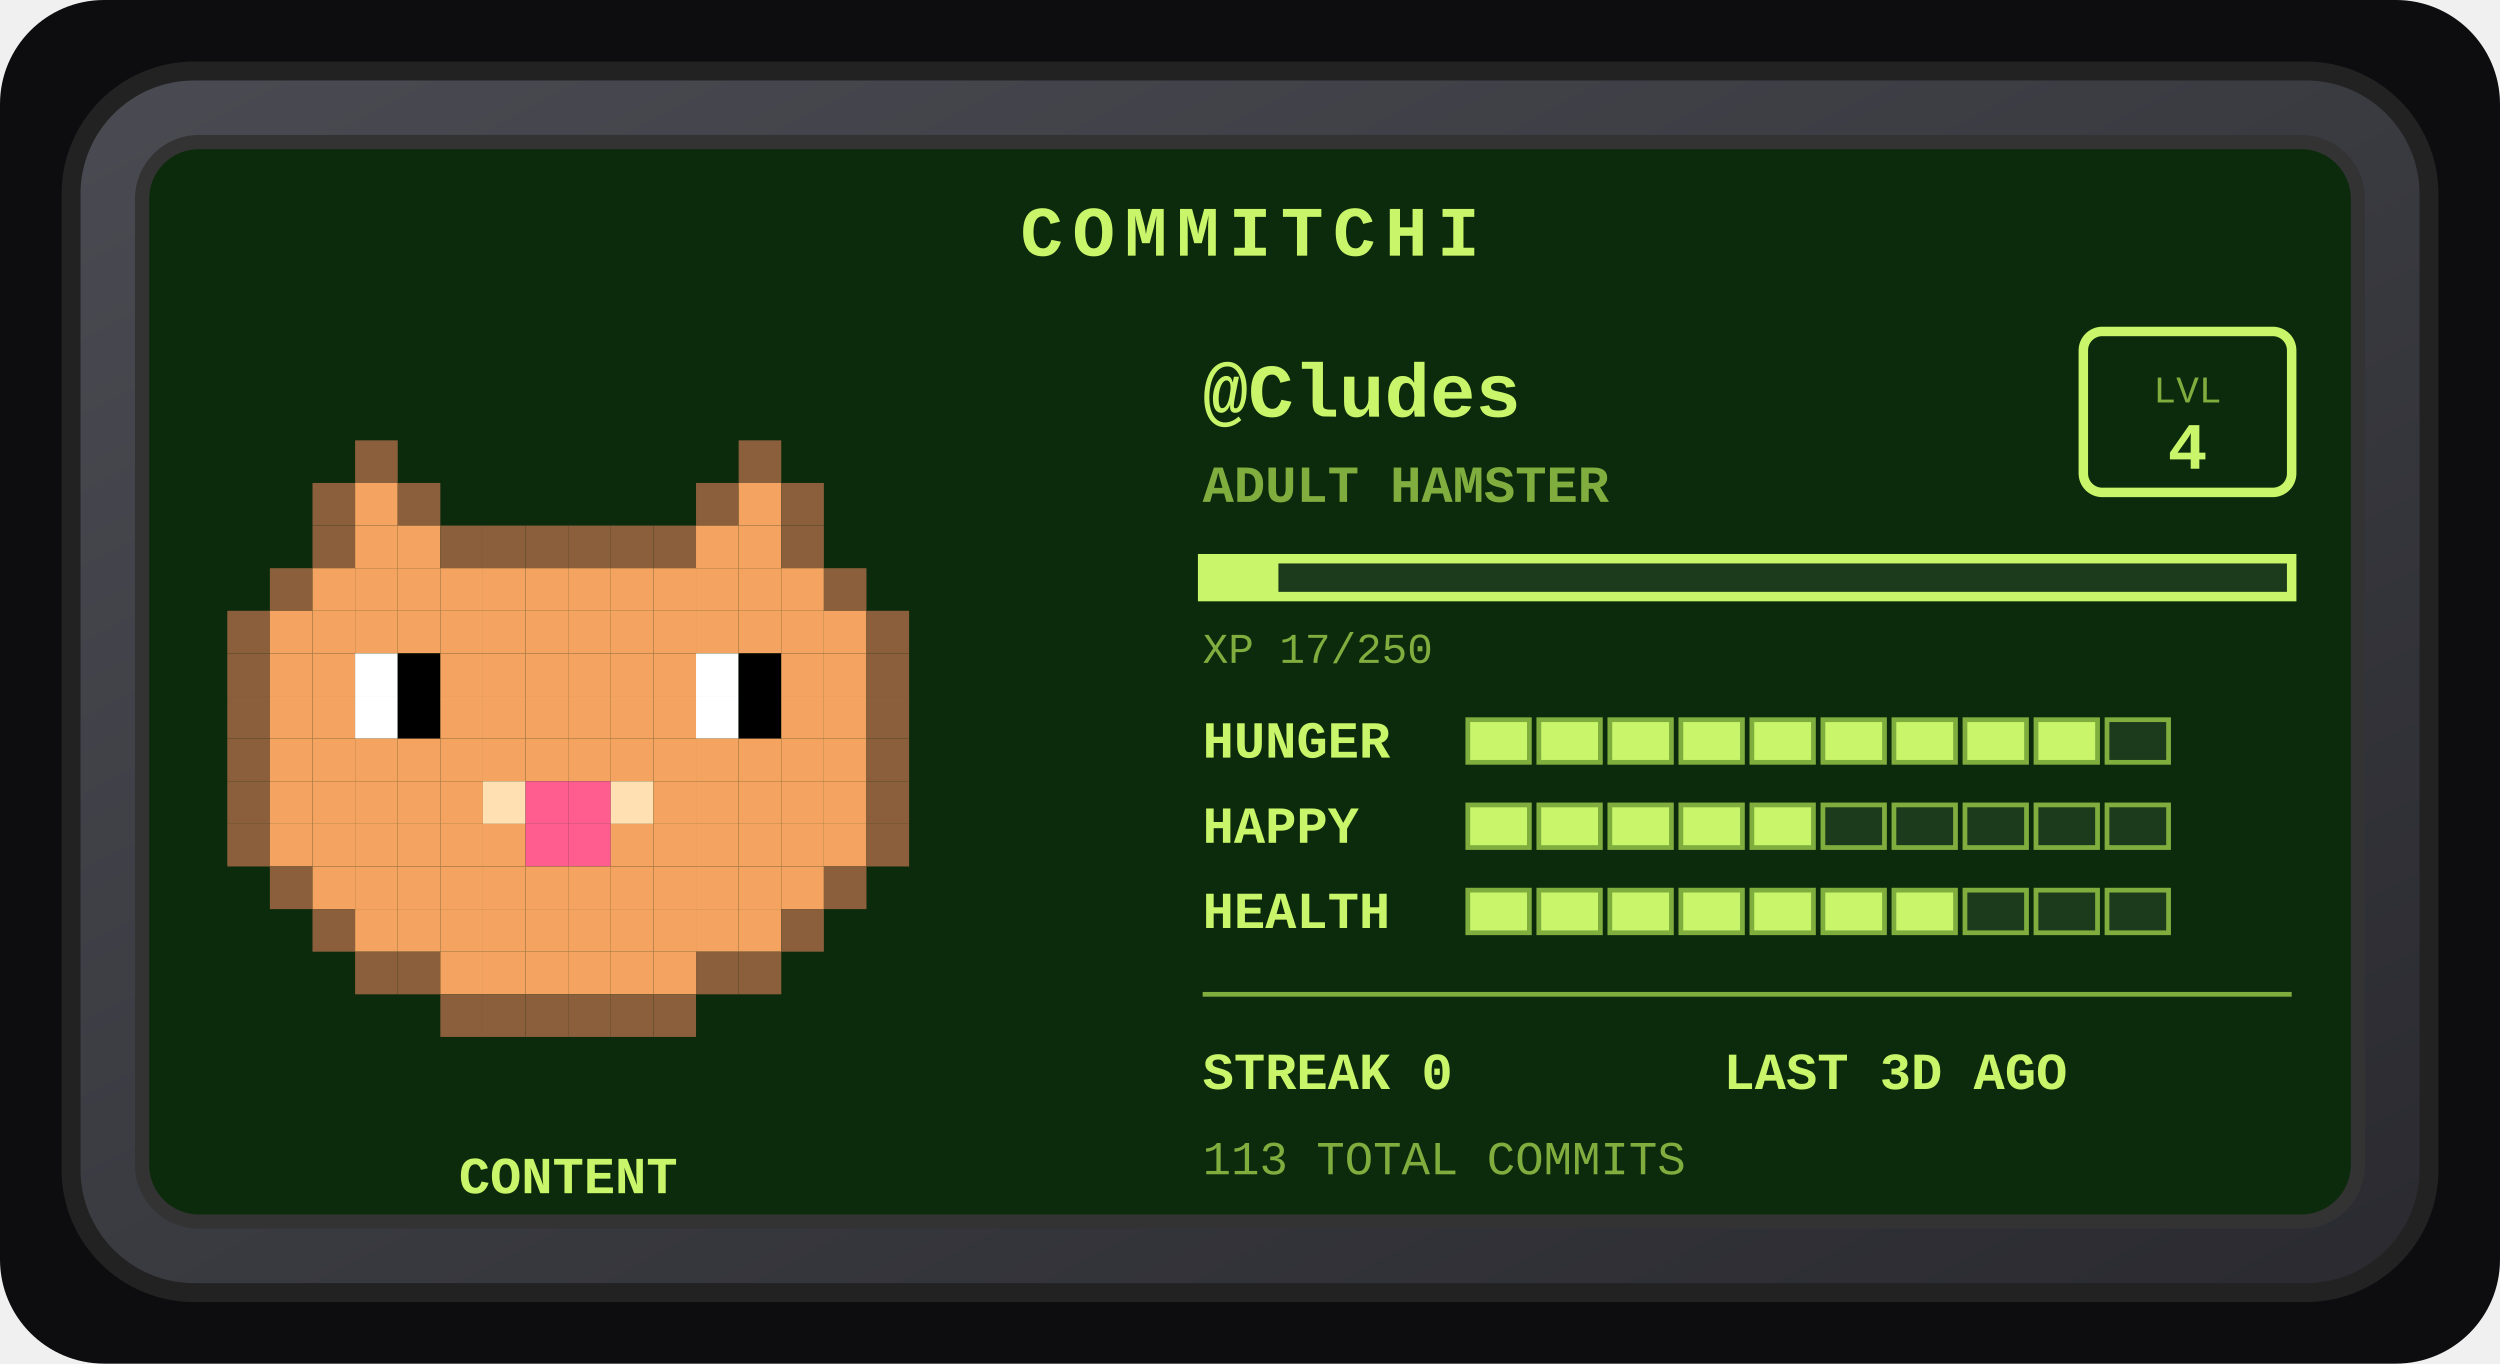
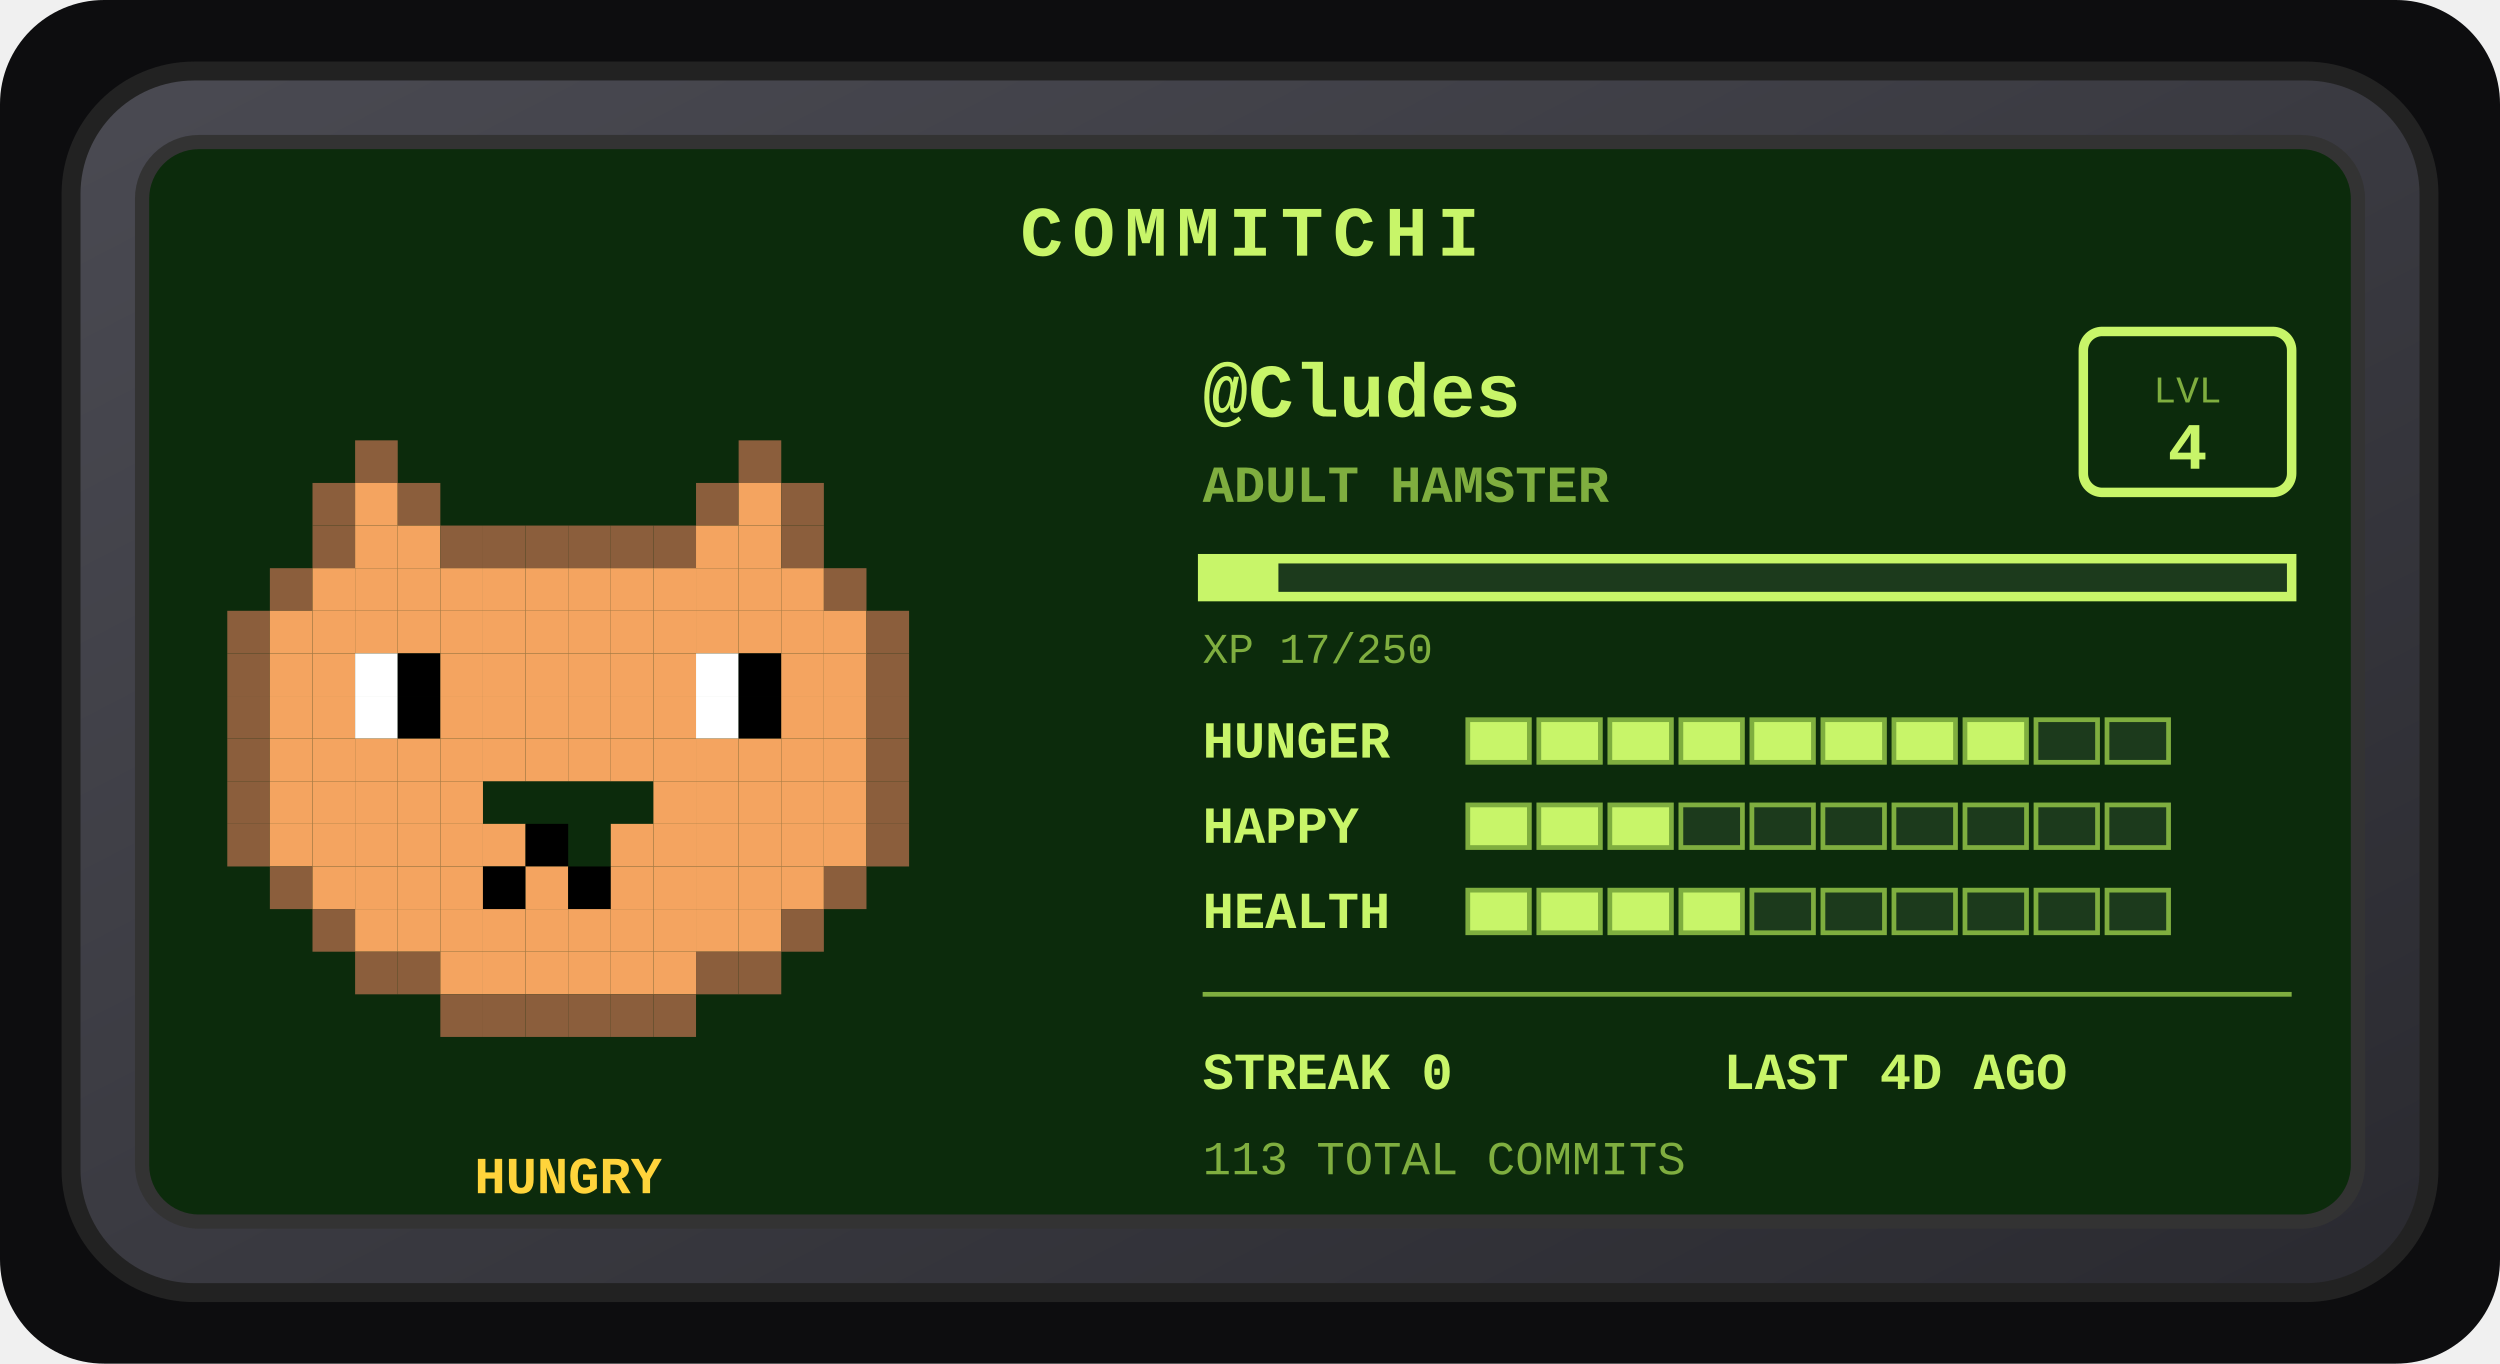
<svg xmlns="http://www.w3.org/2000/svg" width="528" height="288" viewBox="0 0 528 288" role="img" aria-label="Commitchi pet for Cludes">
  <defs>
    <linearGradient id="shell" x1="0" y1="0" x2="1" y2="1">
      <stop offset="0" stop-color="#4a4a52" />
      <stop offset="1" stop-color="#2a2a30" />
    </linearGradient>
  </defs>
  <rect x="0" y="0" width="528" height="288" rx="22" fill="#0d0d0f" />
  <g transform="translate(14, 14)">
    <rect x="1" y="1" width="498" height="258" rx="26" fill="url(#shell)" stroke="#222" stroke-width="4" />
    <rect x="16" y="16" width="468" height="228" rx="12" fill="#0c2b0c" stroke="#333" stroke-width="3" />
    <text x="250" y="40" text-anchor="middle" font-family="'Courier New',monospace" font-size="15" font-weight="bold" letter-spacing="2" fill="#c8f569">COMMITCHI</text>
    <g>
      <rect x="61" y="79" width="9" height="9" fill="#8b5e3c" />
      <rect x="142" y="79" width="9" height="9" fill="#8b5e3c" />
      <rect x="52" y="88" width="9" height="9" fill="#8b5e3c" />
      <rect x="61" y="88" width="9" height="9" fill="#f4a460" />
      <rect x="70" y="88" width="9" height="9" fill="#8b5e3c" />
      <rect x="133" y="88" width="9" height="9" fill="#8b5e3c" />
      <rect x="142" y="88" width="9" height="9" fill="#f4a460" />
      <rect x="151" y="88" width="9" height="9" fill="#8b5e3c" />
      <rect x="52" y="97" width="9" height="9" fill="#8b5e3c" />
      <rect x="61" y="97" width="9" height="9" fill="#f4a460" />
      <rect x="70" y="97" width="9" height="9" fill="#f4a460" />
      <rect x="79" y="97" width="9" height="9" fill="#8b5e3c" />
      <rect x="88" y="97" width="9" height="9" fill="#8b5e3c" />
      <rect x="97" y="97" width="9" height="9" fill="#8b5e3c" />
      <rect x="106" y="97" width="9" height="9" fill="#8b5e3c" />
      <rect x="115" y="97" width="9" height="9" fill="#8b5e3c" />
      <rect x="124" y="97" width="9" height="9" fill="#8b5e3c" />
      <rect x="133" y="97" width="9" height="9" fill="#f4a460" />
      <rect x="142" y="97" width="9" height="9" fill="#f4a460" />
      <rect x="151" y="97" width="9" height="9" fill="#8b5e3c" />
      <rect x="43" y="106" width="9" height="9" fill="#8b5e3c" />
      <rect x="52" y="106" width="9" height="9" fill="#f4a460" />
      <rect x="61" y="106" width="9" height="9" fill="#f4a460" />
      <rect x="70" y="106" width="9" height="9" fill="#f4a460" />
      <rect x="79" y="106" width="9" height="9" fill="#f4a460" />
      <rect x="88" y="106" width="9" height="9" fill="#f4a460" />
      <rect x="97" y="106" width="9" height="9" fill="#f4a460" />
      <rect x="106" y="106" width="9" height="9" fill="#f4a460" />
      <rect x="115" y="106" width="9" height="9" fill="#f4a460" />
      <rect x="124" y="106" width="9" height="9" fill="#f4a460" />
      <rect x="133" y="106" width="9" height="9" fill="#f4a460" />
      <rect x="142" y="106" width="9" height="9" fill="#f4a460" />
      <rect x="151" y="106" width="9" height="9" fill="#f4a460" />
      <rect x="160" y="106" width="9" height="9" fill="#8b5e3c" />
      <rect x="34" y="115" width="9" height="9" fill="#8b5e3c" />
      <rect x="43" y="115" width="9" height="9" fill="#f4a460" />
      <rect x="52" y="115" width="9" height="9" fill="#f4a460" />
      <rect x="61" y="115" width="9" height="9" fill="#f4a460" />
      <rect x="70" y="115" width="9" height="9" fill="#f4a460" />
      <rect x="79" y="115" width="9" height="9" fill="#f4a460" />
      <rect x="88" y="115" width="9" height="9" fill="#f4a460" />
      <rect x="97" y="115" width="9" height="9" fill="#f4a460" />
      <rect x="106" y="115" width="9" height="9" fill="#f4a460" />
      <rect x="115" y="115" width="9" height="9" fill="#f4a460" />
      <rect x="124" y="115" width="9" height="9" fill="#f4a460" />
      <rect x="133" y="115" width="9" height="9" fill="#f4a460" />
      <rect x="142" y="115" width="9" height="9" fill="#f4a460" />
      <rect x="151" y="115" width="9" height="9" fill="#f4a460" />
      <rect x="160" y="115" width="9" height="9" fill="#f4a460" />
      <rect x="169" y="115" width="9" height="9" fill="#8b5e3c" />
      <rect x="34" y="124" width="9" height="9" fill="#8b5e3c" />
      <rect x="43" y="124" width="9" height="9" fill="#f4a460" />
      <rect x="52" y="124" width="9" height="9" fill="#f4a460" />
      <rect x="61" y="124" width="9" height="9" fill="#ffffff" />
      <rect x="70" y="124" width="9" height="9" fill="#000000" />
      <rect x="79" y="124" width="9" height="9" fill="#f4a460" />
      <rect x="88" y="124" width="9" height="9" fill="#f4a460" />
      <rect x="97" y="124" width="9" height="9" fill="#f4a460" />
      <rect x="106" y="124" width="9" height="9" fill="#f4a460" />
      <rect x="115" y="124" width="9" height="9" fill="#f4a460" />
      <rect x="124" y="124" width="9" height="9" fill="#f4a460" />
      <rect x="133" y="124" width="9" height="9" fill="#ffffff" />
      <rect x="142" y="124" width="9" height="9" fill="#000000" />
      <rect x="151" y="124" width="9" height="9" fill="#f4a460" />
      <rect x="160" y="124" width="9" height="9" fill="#f4a460" />
      <rect x="169" y="124" width="9" height="9" fill="#8b5e3c" />
      <rect x="34" y="133" width="9" height="9" fill="#8b5e3c" />
      <rect x="43" y="133" width="9" height="9" fill="#f4a460" />
      <rect x="52" y="133" width="9" height="9" fill="#f4a460" />
      <rect x="61" y="133" width="9" height="9" fill="#ffffff" />
      <rect x="70" y="133" width="9" height="9" fill="#000000" />
      <rect x="79" y="133" width="9" height="9" fill="#f4a460" />
      <rect x="88" y="133" width="9" height="9" fill="#f4a460" />
      <rect x="97" y="133" width="9" height="9" fill="#f4a460" />
      <rect x="106" y="133" width="9" height="9" fill="#f4a460" />
      <rect x="115" y="133" width="9" height="9" fill="#f4a460" />
      <rect x="124" y="133" width="9" height="9" fill="#f4a460" />
      <rect x="133" y="133" width="9" height="9" fill="#ffffff" />
      <rect x="142" y="133" width="9" height="9" fill="#000000" />
      <rect x="151" y="133" width="9" height="9" fill="#f4a460" />
      <rect x="160" y="133" width="9" height="9" fill="#f4a460" />
      <rect x="169" y="133" width="9" height="9" fill="#8b5e3c" />
      <rect x="34" y="142" width="9" height="9" fill="#8b5e3c" />
      <rect x="43" y="142" width="9" height="9" fill="#f4a460" />
      <rect x="52" y="142" width="9" height="9" fill="#f4a460" />
      <rect x="61" y="142" width="9" height="9" fill="#f4a460" />
      <rect x="70" y="142" width="9" height="9" fill="#f4a460" />
      <rect x="79" y="142" width="9" height="9" fill="#f4a460" />
      <rect x="88" y="142" width="9" height="9" fill="#f4a460" />
      <rect x="97" y="142" width="9" height="9" fill="#f4a460" />
      <rect x="106" y="142" width="9" height="9" fill="#f4a460" />
      <rect x="115" y="142" width="9" height="9" fill="#f4a460" />
      <rect x="124" y="142" width="9" height="9" fill="#f4a460" />
      <rect x="133" y="142" width="9" height="9" fill="#f4a460" />
      <rect x="142" y="142" width="9" height="9" fill="#f4a460" />
      <rect x="151" y="142" width="9" height="9" fill="#f4a460" />
      <rect x="160" y="142" width="9" height="9" fill="#f4a460" />
      <rect x="169" y="142" width="9" height="9" fill="#8b5e3c" />
      <rect x="34" y="151" width="9" height="9" fill="#8b5e3c" />
      <rect x="43" y="151" width="9" height="9" fill="#f4a460" />
      <rect x="52" y="151" width="9" height="9" fill="#f4a460" />
      <rect x="61" y="151" width="9" height="9" fill="#f4a460" />
      <rect x="70" y="151" width="9" height="9" fill="#f4a460" />
      <rect x="79" y="151" width="9" height="9" fill="#f4a460" />
-       <rect x="88" y="151" width="9" height="9" fill="#ffe0b2" />
-       <rect x="97" y="151" width="9" height="9" fill="#ff5d8f" />
-       <rect x="106" y="151" width="9" height="9" fill="#ff5d8f" />
-       <rect x="115" y="151" width="9" height="9" fill="#ffe0b2" />
      <rect x="124" y="151" width="9" height="9" fill="#f4a460" />
      <rect x="133" y="151" width="9" height="9" fill="#f4a460" />
      <rect x="142" y="151" width="9" height="9" fill="#f4a460" />
      <rect x="151" y="151" width="9" height="9" fill="#f4a460" />
      <rect x="160" y="151" width="9" height="9" fill="#f4a460" />
      <rect x="169" y="151" width="9" height="9" fill="#8b5e3c" />
      <rect x="34" y="160" width="9" height="9" fill="#8b5e3c" />
      <rect x="43" y="160" width="9" height="9" fill="#f4a460" />
      <rect x="52" y="160" width="9" height="9" fill="#f4a460" />
      <rect x="61" y="160" width="9" height="9" fill="#f4a460" />
      <rect x="70" y="160" width="9" height="9" fill="#f4a460" />
      <rect x="79" y="160" width="9" height="9" fill="#f4a460" />
      <rect x="88" y="160" width="9" height="9" fill="#f4a460" />
-       <rect x="97" y="160" width="9" height="9" fill="#ff5d8f" />
-       <rect x="106" y="160" width="9" height="9" fill="#ff5d8f" />
+       <rect x="97" y="160" width="9" height="9" fill="#000000" />
      <rect x="115" y="160" width="9" height="9" fill="#f4a460" />
      <rect x="124" y="160" width="9" height="9" fill="#f4a460" />
      <rect x="133" y="160" width="9" height="9" fill="#f4a460" />
      <rect x="142" y="160" width="9" height="9" fill="#f4a460" />
      <rect x="151" y="160" width="9" height="9" fill="#f4a460" />
      <rect x="160" y="160" width="9" height="9" fill="#f4a460" />
      <rect x="169" y="160" width="9" height="9" fill="#8b5e3c" />
      <rect x="43" y="169" width="9" height="9" fill="#8b5e3c" />
      <rect x="52" y="169" width="9" height="9" fill="#f4a460" />
      <rect x="61" y="169" width="9" height="9" fill="#f4a460" />
      <rect x="70" y="169" width="9" height="9" fill="#f4a460" />
      <rect x="79" y="169" width="9" height="9" fill="#f4a460" />
-       <rect x="88" y="169" width="9" height="9" fill="#f4a460" />
+       <rect x="88" y="169" width="9" height="9" fill="#000000" />
      <rect x="97" y="169" width="9" height="9" fill="#f4a460" />
-       <rect x="106" y="169" width="9" height="9" fill="#f4a460" />
+       <rect x="106" y="169" width="9" height="9" fill="#000000" />
      <rect x="115" y="169" width="9" height="9" fill="#f4a460" />
      <rect x="124" y="169" width="9" height="9" fill="#f4a460" />
      <rect x="133" y="169" width="9" height="9" fill="#f4a460" />
      <rect x="142" y="169" width="9" height="9" fill="#f4a460" />
      <rect x="151" y="169" width="9" height="9" fill="#f4a460" />
      <rect x="160" y="169" width="9" height="9" fill="#8b5e3c" />
      <rect x="52" y="178" width="9" height="9" fill="#8b5e3c" />
      <rect x="61" y="178" width="9" height="9" fill="#f4a460" />
      <rect x="70" y="178" width="9" height="9" fill="#f4a460" />
      <rect x="79" y="178" width="9" height="9" fill="#f4a460" />
      <rect x="88" y="178" width="9" height="9" fill="#f4a460" />
      <rect x="97" y="178" width="9" height="9" fill="#f4a460" />
      <rect x="106" y="178" width="9" height="9" fill="#f4a460" />
      <rect x="115" y="178" width="9" height="9" fill="#f4a460" />
      <rect x="124" y="178" width="9" height="9" fill="#f4a460" />
      <rect x="133" y="178" width="9" height="9" fill="#f4a460" />
      <rect x="142" y="178" width="9" height="9" fill="#f4a460" />
      <rect x="151" y="178" width="9" height="9" fill="#8b5e3c" />
      <rect x="61" y="187" width="9" height="9" fill="#8b5e3c" />
      <rect x="70" y="187" width="9" height="9" fill="#8b5e3c" />
      <rect x="79" y="187" width="9" height="9" fill="#f4a460" />
      <rect x="88" y="187" width="9" height="9" fill="#f4a460" />
      <rect x="97" y="187" width="9" height="9" fill="#f4a460" />
      <rect x="106" y="187" width="9" height="9" fill="#f4a460" />
      <rect x="115" y="187" width="9" height="9" fill="#f4a460" />
      <rect x="124" y="187" width="9" height="9" fill="#f4a460" />
      <rect x="133" y="187" width="9" height="9" fill="#8b5e3c" />
      <rect x="142" y="187" width="9" height="9" fill="#8b5e3c" />
      <rect x="79" y="196" width="9" height="9" fill="#8b5e3c" />
      <rect x="88" y="196" width="9" height="9" fill="#8b5e3c" />
      <rect x="97" y="196" width="9" height="9" fill="#8b5e3c" />
      <rect x="106" y="196" width="9" height="9" fill="#8b5e3c" />
      <rect x="115" y="196" width="9" height="9" fill="#8b5e3c" />
      <rect x="124" y="196" width="9" height="9" fill="#8b5e3c" />
      <animateTransform attributeName="transform" type="translate" values="0 0; 0 -5; 0 0" dur="3s" repeatCount="indefinite" />
    </g>
-     <text x="106" y="238" text-anchor="middle" font-family="'Courier New',monospace" font-size="11" font-weight="bold" fill="#c8f569">CONTENT</text>
+     <text x="106" y="238" text-anchor="middle" font-family="'Courier New',monospace" font-size="11" font-weight="bold" fill="#ffd43b">HUNGRY</text>
    <text x="240" y="74" font-family="'Courier New',monospace" font-size="16" font-weight="bold" fill="#c8f569">@Cludes</text>
    <text x="240" y="92" font-family="'Courier New',monospace" font-size="11" font-weight="bold" fill="#7fae3f">ADULT HAMSTER</text>
    <rect x="426" y="56" width="44" height="34" rx="4" fill="none" stroke="#c8f569" stroke-width="2" />
    <text x="448" y="71" text-anchor="middle" font-family="'Courier New',monospace" font-size="8" fill="#7fae3f">LVL</text>
    <text x="448" y="85" text-anchor="middle" font-family="'Courier New',monospace" font-size="14" font-weight="bold" fill="#c8f569">4</text>
    <rect x="240" y="104" width="230" height="8" fill="#1c3a1c" stroke="#c8f569" stroke-width="2" />
    <rect x="240" y="104" width="16" height="8" fill="#c8f569" />
    <text x="240" y="126" font-family="'Courier New',monospace" font-size="9" fill="#7fae3f">XP 17/250</text>
    <text x="240" y="146" font-family="'Courier New',monospace" font-size="11" font-weight="bold" fill="#c8f569">HUNGER</text>
    <rect x="296" y="138" width="13" height="9" fill="#c8f569" stroke="#7fae3f" stroke-width="1" />
    <rect x="311" y="138" width="13" height="9" fill="#c8f569" stroke="#7fae3f" stroke-width="1" />
    <rect x="326" y="138" width="13" height="9" fill="#c8f569" stroke="#7fae3f" stroke-width="1" />
    <rect x="341" y="138" width="13" height="9" fill="#c8f569" stroke="#7fae3f" stroke-width="1" />
    <rect x="356" y="138" width="13" height="9" fill="#c8f569" stroke="#7fae3f" stroke-width="1" />
    <rect x="371" y="138" width="13" height="9" fill="#c8f569" stroke="#7fae3f" stroke-width="1" />
    <rect x="386" y="138" width="13" height="9" fill="#c8f569" stroke="#7fae3f" stroke-width="1" />
    <rect x="401" y="138" width="13" height="9" fill="#c8f569" stroke="#7fae3f" stroke-width="1" />
-     <rect x="416" y="138" width="13" height="9" fill="#c8f569" stroke="#7fae3f" stroke-width="1" />
+     <rect x="416" y="138" width="13" height="9" fill="#1c3a1c" stroke="#7fae3f" stroke-width="1" />
    <rect x="431" y="138" width="13" height="9" fill="#1c3a1c" stroke="#7fae3f" stroke-width="1" />
    <text x="240" y="164" font-family="'Courier New',monospace" font-size="11" font-weight="bold" fill="#c8f569">HAPPY</text>
    <rect x="296" y="156" width="13" height="9" fill="#c8f569" stroke="#7fae3f" stroke-width="1" />
    <rect x="311" y="156" width="13" height="9" fill="#c8f569" stroke="#7fae3f" stroke-width="1" />
    <rect x="326" y="156" width="13" height="9" fill="#c8f569" stroke="#7fae3f" stroke-width="1" />
-     <rect x="341" y="156" width="13" height="9" fill="#c8f569" stroke="#7fae3f" stroke-width="1" />
-     <rect x="356" y="156" width="13" height="9" fill="#c8f569" stroke="#7fae3f" stroke-width="1" />
+     <rect x="341" y="156" width="13" height="9" fill="#1c3a1c" stroke="#7fae3f" stroke-width="1" />
+     <rect x="356" y="156" width="13" height="9" fill="#1c3a1c" stroke="#7fae3f" stroke-width="1" />
    <rect x="371" y="156" width="13" height="9" fill="#1c3a1c" stroke="#7fae3f" stroke-width="1" />
    <rect x="386" y="156" width="13" height="9" fill="#1c3a1c" stroke="#7fae3f" stroke-width="1" />
    <rect x="401" y="156" width="13" height="9" fill="#1c3a1c" stroke="#7fae3f" stroke-width="1" />
    <rect x="416" y="156" width="13" height="9" fill="#1c3a1c" stroke="#7fae3f" stroke-width="1" />
    <rect x="431" y="156" width="13" height="9" fill="#1c3a1c" stroke="#7fae3f" stroke-width="1" />
    <text x="240" y="182" font-family="'Courier New',monospace" font-size="11" font-weight="bold" fill="#c8f569">HEALTH</text>
    <rect x="296" y="174" width="13" height="9" fill="#c8f569" stroke="#7fae3f" stroke-width="1" />
    <rect x="311" y="174" width="13" height="9" fill="#c8f569" stroke="#7fae3f" stroke-width="1" />
    <rect x="326" y="174" width="13" height="9" fill="#c8f569" stroke="#7fae3f" stroke-width="1" />
    <rect x="341" y="174" width="13" height="9" fill="#c8f569" stroke="#7fae3f" stroke-width="1" />
-     <rect x="356" y="174" width="13" height="9" fill="#c8f569" stroke="#7fae3f" stroke-width="1" />
-     <rect x="371" y="174" width="13" height="9" fill="#c8f569" stroke="#7fae3f" stroke-width="1" />
-     <rect x="386" y="174" width="13" height="9" fill="#c8f569" stroke="#7fae3f" stroke-width="1" />
+     <rect x="356" y="174" width="13" height="9" fill="#1c3a1c" stroke="#7fae3f" stroke-width="1" />
+     <rect x="371" y="174" width="13" height="9" fill="#1c3a1c" stroke="#7fae3f" stroke-width="1" />
+     <rect x="386" y="174" width="13" height="9" fill="#1c3a1c" stroke="#7fae3f" stroke-width="1" />
    <rect x="401" y="174" width="13" height="9" fill="#1c3a1c" stroke="#7fae3f" stroke-width="1" />
    <rect x="416" y="174" width="13" height="9" fill="#1c3a1c" stroke="#7fae3f" stroke-width="1" />
    <rect x="431" y="174" width="13" height="9" fill="#1c3a1c" stroke="#7fae3f" stroke-width="1" />
    <line x1="240" y1="196" x2="470" y2="196" stroke="#7fae3f" stroke-width="1" />
    <text x="240" y="216" font-family="'Courier New',monospace" font-size="11" font-weight="bold" fill="#c8f569">STREAK 0</text>
-     <text x="350" y="216" font-family="'Courier New',monospace" font-size="11" font-weight="bold" fill="#c8f569">LAST 3D AGO</text>
+     <text x="350" y="216" font-family="'Courier New',monospace" font-size="11" font-weight="bold" fill="#c8f569">LAST 4D AGO</text>
    <text x="240" y="234" font-family="'Courier New',monospace" font-size="10" fill="#7fae3f">113 TOTAL COMMITS</text>
  </g>
</svg>
